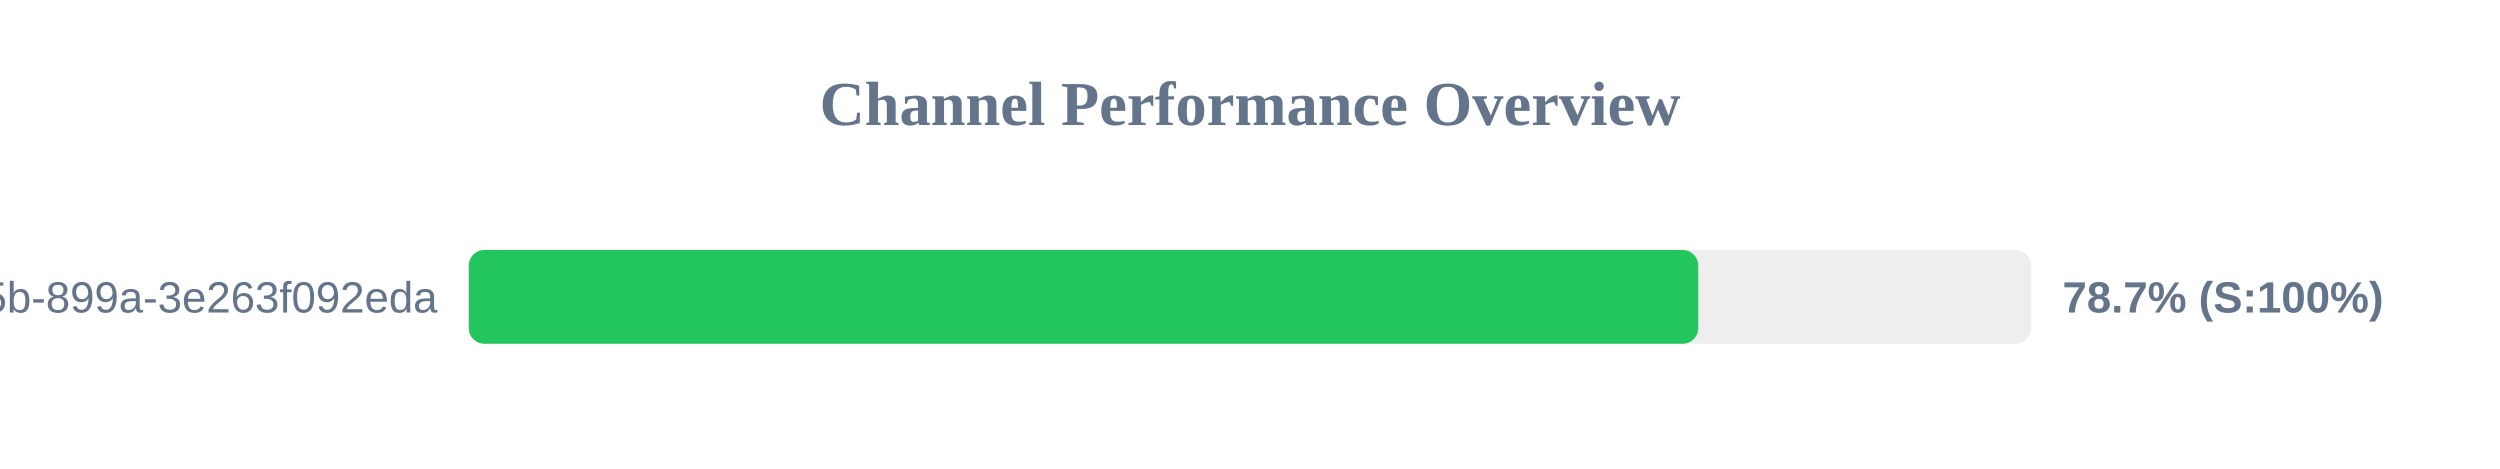
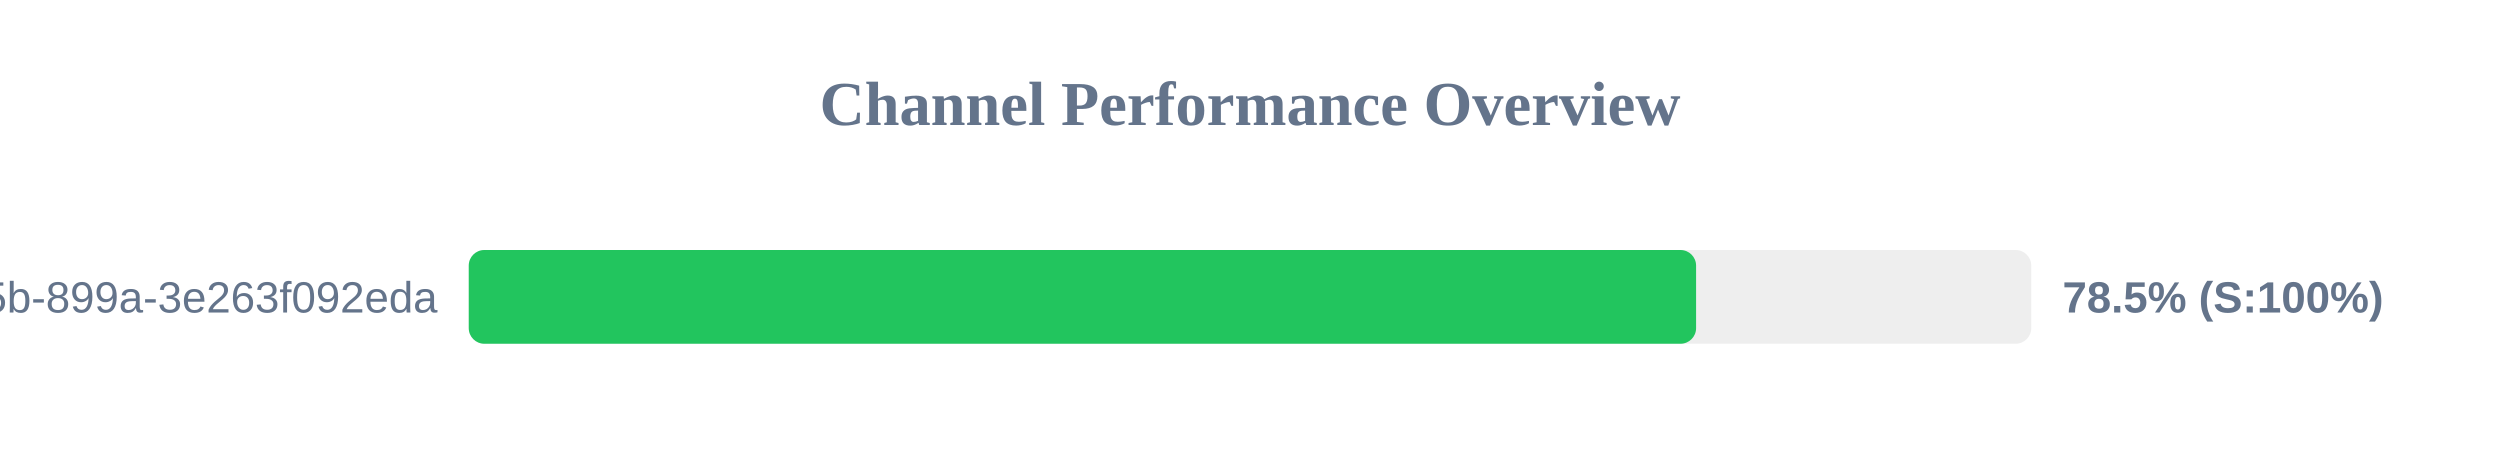
<svg xmlns="http://www.w3.org/2000/svg" width="800" height="150" version="1.1">
  <style>
        .row { font: 14px Arial; fill: #64748b; }
        .score { font: bold 14px Arial; fill: #64748b; }
    </style>
  <text x="400" y="40" text-anchor="middle" font-size="20px" font-weight="bold" fill="#64748b">Channel Performance Overview</text>
  <rect x="150" y="80" width="500" height="30" fill="#eee" rx="5" />
-   <rect x="150" y="80" width="393.45" height="30" fill="#22c55e" rx="5" />
+   <rect x="150" y="80" width="392.75" height="30" fill="#22c55e" rx="5" />
  <text x="140" y="100" text-anchor="end" class="row">?uuid=6bf726db-fb0b-405b-899a-3e263f092eda</text>
-   <text x="660" y="100" text-anchor="start" class="score">78.7% (S:100%)</text>
+   <text x="660" y="100" text-anchor="start" class="score">78.5% (S:100%)</text>
</svg>
